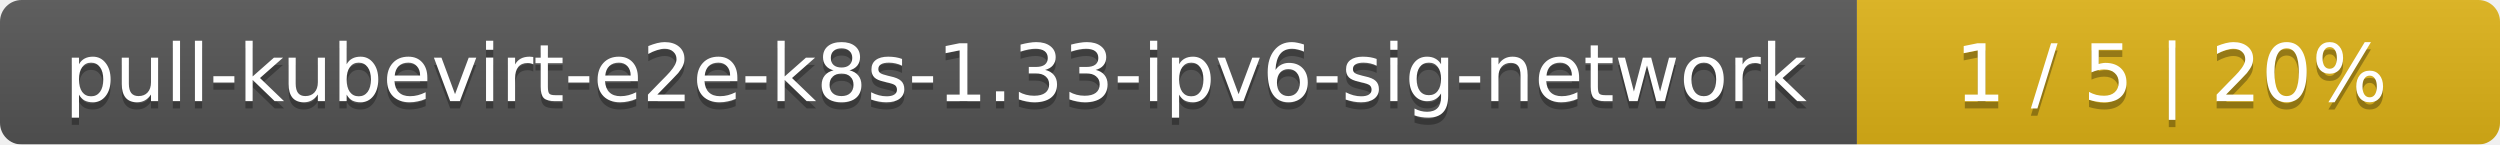
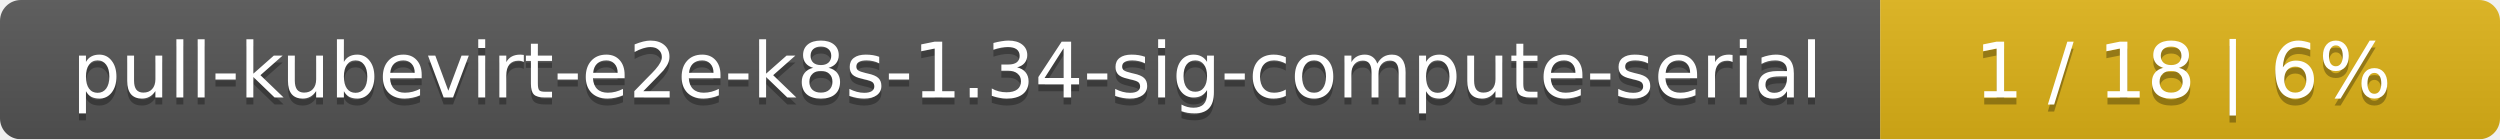
- <svg xmlns="http://www.w3.org/2000/svg" width="346" height="20">
+ <svg xmlns="http://www.w3.org/2000/svg" width="359" height="20">
  <linearGradient id="smooth" x2="0" y2="100%">
    <stop offset="0" stop-color="#bbb" stop-opacity=".1" />
    <stop offset="1" stop-opacity=".1" />
  </linearGradient>
  <mask id="round">
-     <rect width="346" height="20" rx="3" fill="#fff" />
+     <rect width="359" height="20" rx="3" fill="#fff" />
  </mask>
  <g mask="url(#round)">
-     <rect width="257" height="20" fill="#555" />
-     <rect x="257" width="89" height="20" fill="#dfb317" />
-     <rect width="346" height="20" fill="url(#smooth)" />
+     <rect width="270" height="20" fill="#555" />
+     <rect x="270" width="89" height="20" fill="#dfb317" />
+     <rect width="359" height="20" fill="url(#smooth)" />
  </g>
  <g fill="#fff" text-anchor="middle" font-family="DejaVu Sans,Verdana,Geneva,sans-serif" font-size="11">
-     <text x="129.5" y="15" fill="#010101" fill-opacity=".3">pull-kubevirt-e2e-k8s-1.33-ipv6-sig-network</text>
-     <text x="129.5" y="14">pull-kubevirt-e2e-k8s-1.33-ipv6-sig-network</text>
-     <text x="300.5" y="15" fill="#010101" fill-opacity=".3">1 / 5    |    20%</text>
-     <text x="300.5" y="14">1 / 5    |    20%</text>
+     <text x="136" y="15" fill="#010101" fill-opacity=".3">pull-kubevirt-e2e-k8s-1.34-sig-compute-serial</text>
+     <text x="136" y="14">pull-kubevirt-e2e-k8s-1.34-sig-compute-serial</text>
+     <text x="313.5" y="15" fill="#010101" fill-opacity=".3">1 / 18    |    6%</text>
+     <text x="313.5" y="14">1 / 18    |    6%</text>
  </g>
</svg>
